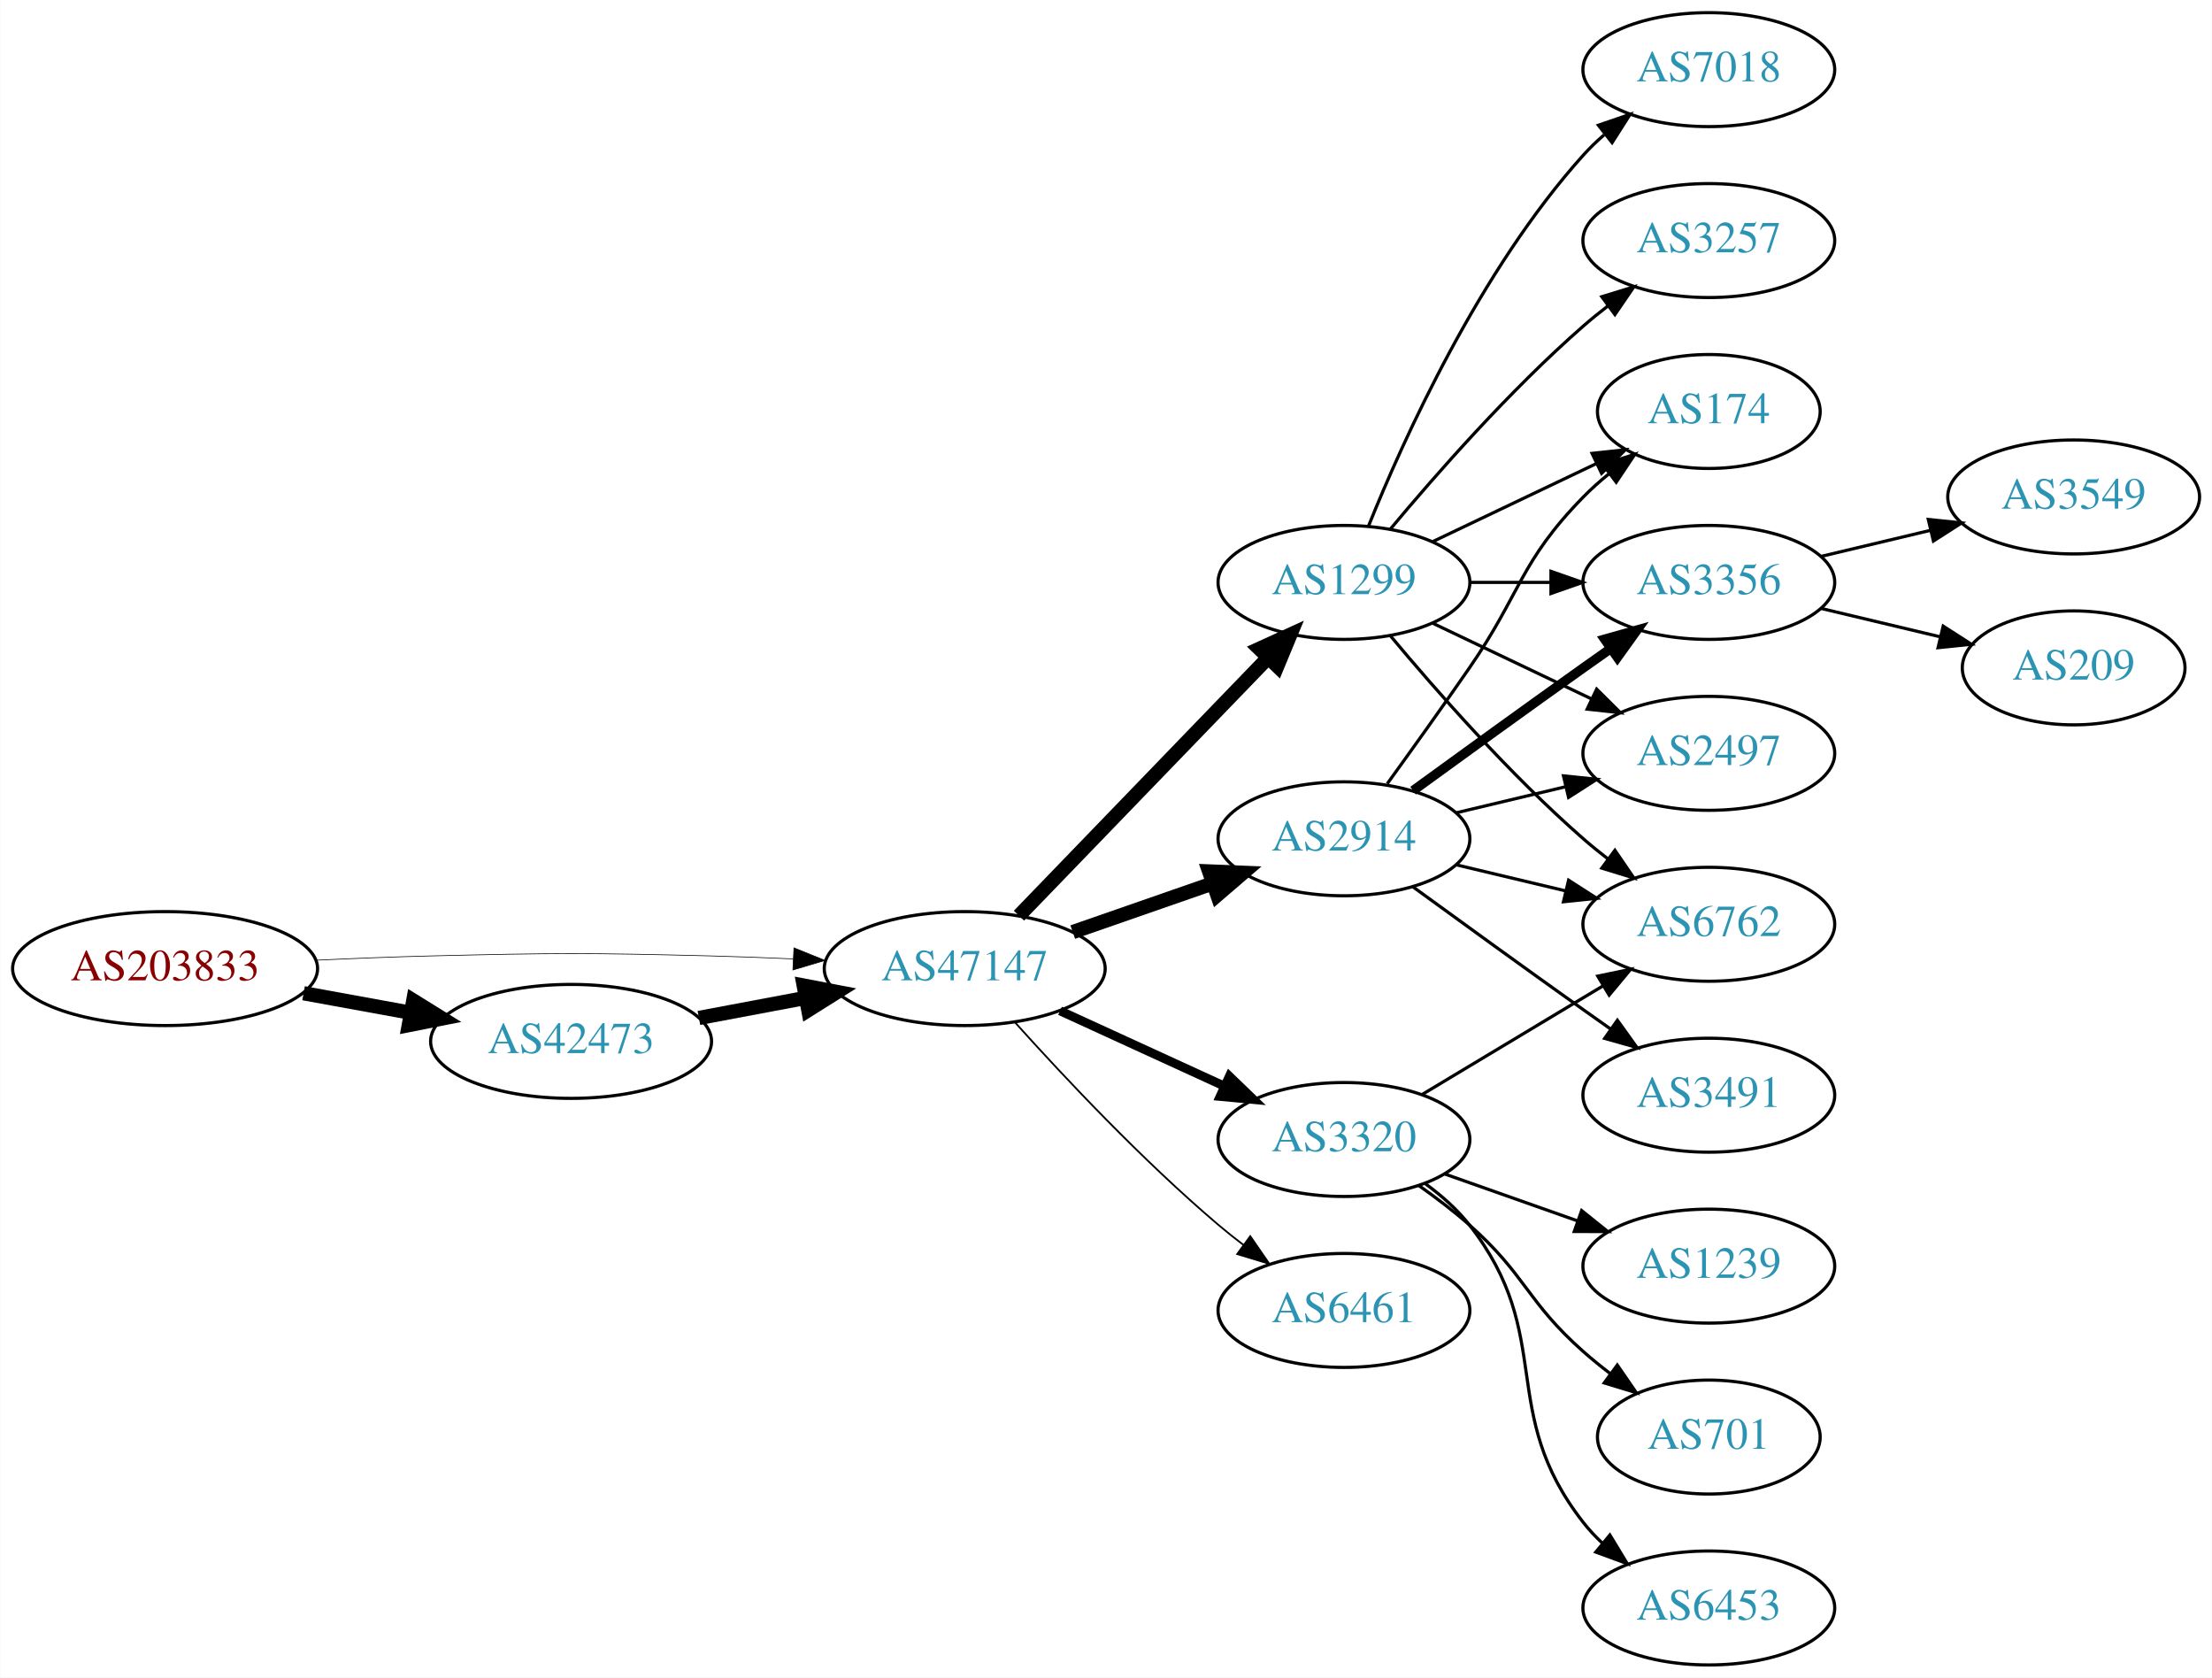
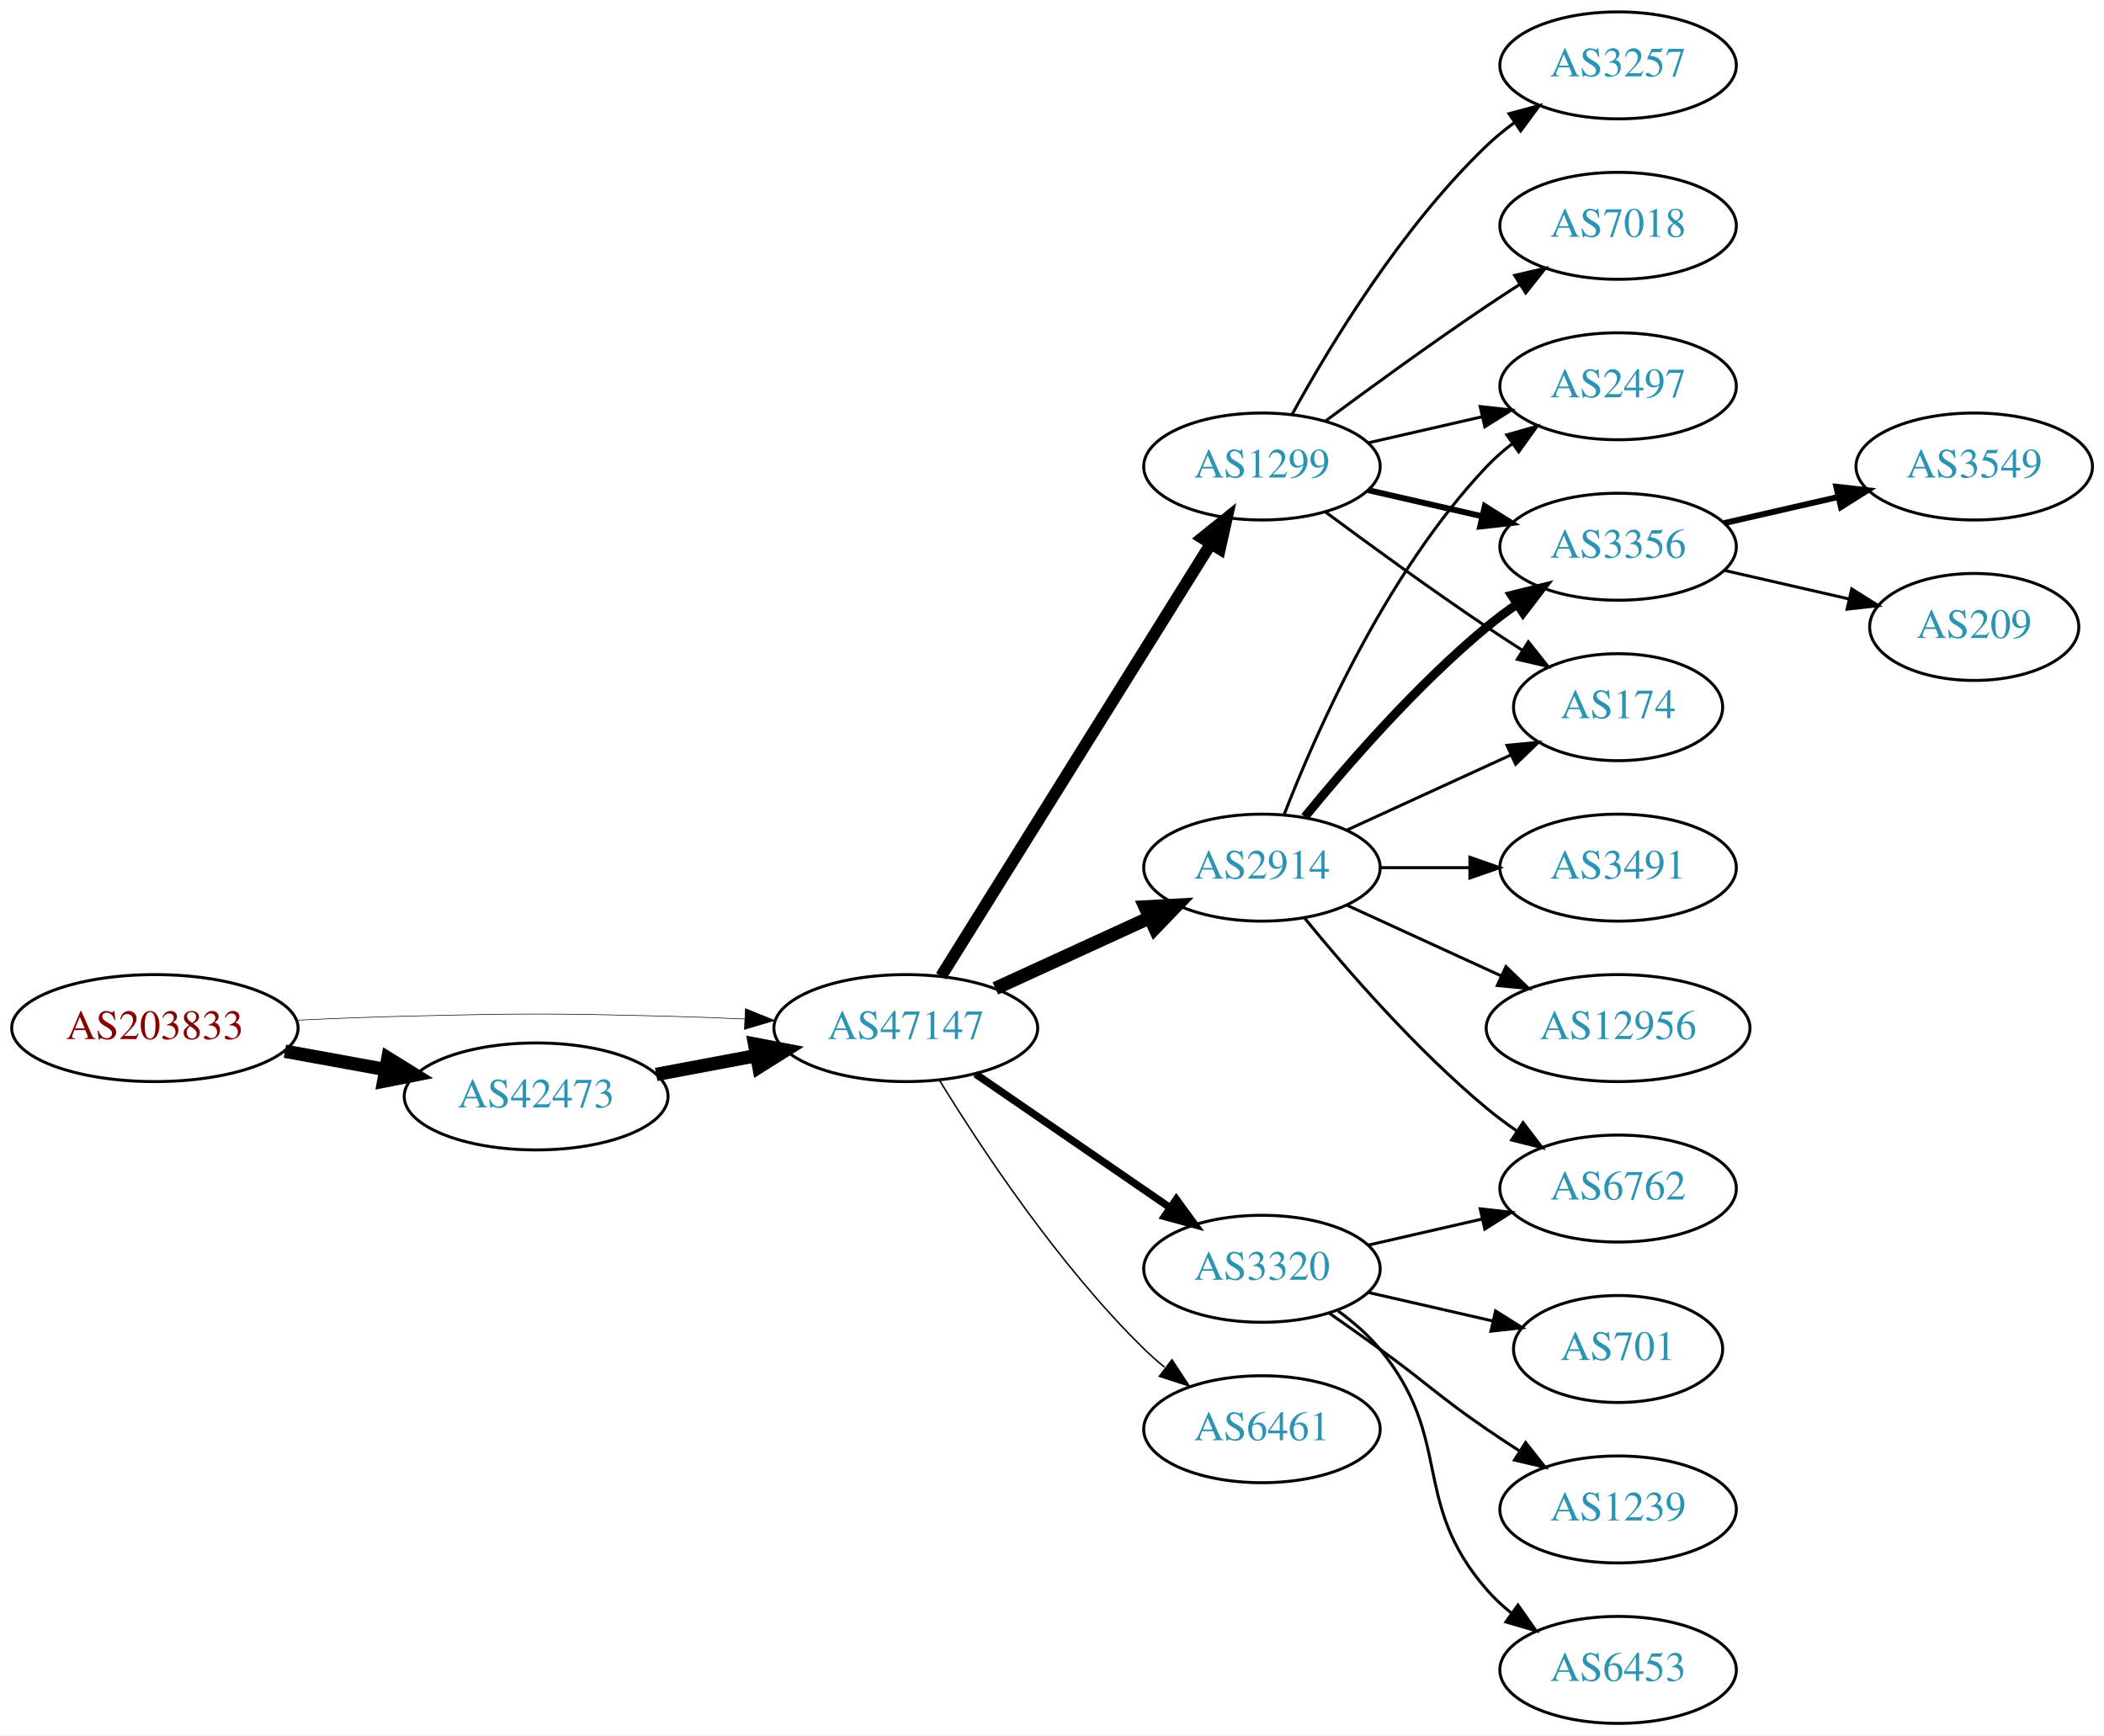
- <svg xmlns="http://www.w3.org/2000/svg" xmlns:xlink="http://www.w3.org/1999/xlink" width="699pt" height="530pt" viewBox="0.00 0.00 698.85 530.00">
-   <g id="graph0" class="graph" transform="scale(1 1) rotate(0) translate(4 526)">
-     <polygon fill="white" stroke="none" points="-4,4 -4,-526 694.855,-526 694.855,4 -4,4" />
+ <svg xmlns="http://www.w3.org/2000/svg" xmlns:xlink="http://www.w3.org/1999/xlink" width="708pt" height="584pt" viewBox="0.00 0.00 707.95 584.00">
+   <g id="graph0" class="graph" transform="scale(1 1) rotate(0) translate(4 580)">
+     <polygon fill="white" stroke="none" points="-4,4 -4,-580 703.954,-580 703.954,4 -4,4" />
    <g id="node1" class="node">
      <g id="a_node1">
        <a xlink:href="/asn/203833" xlink:title="AS203833 ~ Austria [AT]">
-           <ellipse fill="#ffffff" stroke="black" cx="48.096" cy="-220" rx="48.192" ry="18" />
-           <text text-anchor="middle" x="48.096" y="-216.3" font-family="Times,serif" font-size="14.00" fill="#880000">AS203833</text>
+           <ellipse fill="#ffffff" stroke="black" cx="48.096" cy="-234" rx="48.192" ry="18" />
+           <text text-anchor="middle" x="48.096" y="-230.3" font-family="Times,serif" font-size="14.00" fill="#880000">AS203833</text>
        </a>
      </g>
    </g>
    <g id="node2" class="node">
      <g id="a_node2">
        <a xlink:href="/asn/42473" xlink:title="AS42473 ~ ANEXIA Internetdienstleistungs GmbH [AT]">
-           <ellipse fill="#ffffff" stroke="black" cx="176.388" cy="-197" rx="44.393" ry="18" />
-           <text text-anchor="middle" x="176.388" y="-193.3" font-family="Times,serif" font-size="14.00" fill="#2c94b3">AS42473</text>
+           <ellipse fill="#ffffff" stroke="black" cx="176.388" cy="-211" rx="44.393" ry="18" />
+           <text text-anchor="middle" x="176.388" y="-207.3" font-family="Times,serif" font-size="14.00" fill="#2c94b3">AS42473</text>
        </a>
      </g>
    </g>
    <g id="edge1" class="edge">
-       <path fill="none" stroke="black" stroke-width="4.5" d="M91.852,-212.213C102.7,-210.238 114.448,-208.098 125.611,-206.065" />
-       <polygon fill="black" stroke="black" stroke-width="4.5" points="126.523,-209.901 135.656,-204.236 125.112,-202.154 126.523,-209.901" />
+       <path fill="none" stroke="black" stroke-width="4.5" d="M91.852,-226.213C102.7,-224.238 114.448,-222.098 125.611,-220.065" />
+       <polygon fill="black" stroke="black" stroke-width="4.5" points="126.523,-223.901 135.656,-218.236 125.112,-216.154 126.523,-223.901" />
    </g>
    <g id="node3" class="node">
      <g id="a_node3">
        <a xlink:href="/asn/47147" xlink:title="AS47147 ~ ANEXIA Internetdienstleistungs GmbH [AT]">
-           <ellipse fill="#ffffff" stroke="black" cx="300.78" cy="-220" rx="44.393" ry="18" />
-           <text text-anchor="middle" x="300.78" y="-216.3" font-family="Times,serif" font-size="14.00" fill="#2c94b3">AS47147</text>
+           <ellipse fill="#ffffff" stroke="black" cx="300.78" cy="-234" rx="44.393" ry="18" />
+           <text text-anchor="middle" x="300.78" y="-230.3" font-family="Times,serif" font-size="14.00" fill="#2c94b3">AS47147</text>
        </a>
      </g>
    </g>
    <g id="edge2" class="edge">
-       <path fill="none" stroke="black" stroke-width="0.214" d="M96.103,-222.658C107.883,-223.215 120.496,-223.719 132.191,-224 171.466,-224.945 181.311,-224.991 220.584,-224 228.992,-223.788 237.897,-223.449 246.583,-223.056" />
-       <polygon fill="black" stroke="black" stroke-width="0.214" points="246.816,-226.549 256.637,-222.575 246.481,-219.557 246.816,-226.549" />
+       <path fill="none" stroke="black" stroke-width="0.205" d="M96.103,-236.658C107.883,-237.215 120.496,-237.719 132.191,-238 171.466,-238.945 181.311,-238.991 220.584,-238 228.992,-237.788 237.897,-237.449 246.583,-237.056" />
+       <polygon fill="black" stroke="black" stroke-width="0.205" points="246.816,-240.549 256.637,-236.575 246.481,-233.557 246.816,-240.549" />
    </g>
    <g id="edge3" class="edge">
-       <path fill="none" stroke="black" stroke-width="4.5" d="M216.787,-204.404C227.487,-206.415 239.211,-208.618 250.388,-210.718" />
-       <polygon fill="black" stroke="black" stroke-width="4.5" points="249.899,-214.633 260.454,-212.61 251.353,-206.893 249.899,-214.633" />
+       <path fill="none" stroke="black" stroke-width="4.5" d="M216.787,-218.404C227.487,-220.415 239.211,-222.618 250.388,-224.718" />
+       <polygon fill="black" stroke="black" stroke-width="4.5" points="249.899,-228.633 260.454,-226.61 251.353,-220.893 249.899,-228.633" />
    </g>
    <g id="node4" class="node">
      <g id="a_node4">
        <a xlink:href="/asn/2914" xlink:title="AS2914 ~ NTT America, Inc. [US]">
-           <ellipse fill="#ffffff" stroke="black" cx="420.622" cy="-261" rx="39.794" ry="18" />
-           <text text-anchor="middle" x="420.622" y="-257.3" font-family="Times,serif" font-size="14.00" fill="#2c94b3">AS2914</text>
+           <ellipse fill="#ffffff" stroke="black" cx="420.622" cy="-288" rx="39.794" ry="18" />
+           <text text-anchor="middle" x="420.622" y="-284.3" font-family="Times,serif" font-size="14.00" fill="#2c94b3">AS2914</text>
        </a>
      </g>
    </g>
    <g id="edge4" class="edge">
-       <path fill="none" stroke="black" stroke-width="4.5" d="M334.919,-231.53C348.636,-236.302 364.676,-241.883 379.085,-246.896" />
-       <polygon fill="black" stroke="black" stroke-width="4.5" points="378.013,-250.692 388.752,-250.26 380.601,-243.255 378.013,-250.692" />
+       <path fill="none" stroke="black" stroke-width="4.5" d="M330.909,-247.348C346.521,-254.502 365.918,-263.391 382.59,-271.03" />
+       <polygon fill="black" stroke="black" stroke-width="4.5" points="381.311,-274.775 392.042,-275.362 384.592,-267.616 381.311,-274.775" />
    </g>
    <g id="node5" class="node">
      <g id="a_node5">
        <a xlink:href="/asn/1299" xlink:title="AS1299 ~ Telia Carrier [EU]">
-           <ellipse fill="#ffffff" stroke="black" cx="420.622" cy="-342" rx="39.794" ry="18" />
-           <text text-anchor="middle" x="420.622" y="-338.3" font-family="Times,serif" font-size="14.00" fill="#2c94b3">AS1299</text>
+           <ellipse fill="#ffffff" stroke="black" cx="420.622" cy="-423" rx="39.794" ry="18" />
+           <text text-anchor="middle" x="420.622" y="-419.3" font-family="Times,serif" font-size="14.00" fill="#2c94b3">AS1299</text>
        </a>
      </g>
    </g>
    <g id="edge5" class="edge">
-       <path fill="none" stroke="black" stroke-width="4.5" d="M317.918,-236.708C338.281,-257.789 373.435,-294.183 396.609,-318.175" />
-       <polygon fill="black" stroke="black" stroke-width="4.5" points="393.899,-321.037 403.679,-325.494 399.563,-315.566 393.899,-321.037" />
+       <path fill="none" stroke="black" stroke-width="4" d="M312.655,-251.442C333.438,-284.775 378.899,-357.686 403.327,-396.866" />
+       <polygon fill="black" stroke="black" stroke-width="4" points="400.513,-398.966 408.773,-405.6 406.453,-395.263 400.513,-398.966" />
    </g>
    <g id="node6" class="node">
      <g id="a_node6">
        <a xlink:href="/asn/3320" xlink:title="AS3320 ~ DTAG [DE]">
-           <ellipse fill="#ffffff" stroke="black" cx="420.622" cy="-166" rx="39.794" ry="18" />
-           <text text-anchor="middle" x="420.622" y="-162.3" font-family="Times,serif" font-size="14.00" fill="#2c94b3">AS3320</text>
+           <ellipse fill="#ffffff" stroke="black" cx="420.622" cy="-153" rx="39.794" ry="18" />
+           <text text-anchor="middle" x="420.622" y="-149.3" font-family="Times,serif" font-size="14.00" fill="#2c94b3">AS3320</text>
        </a>
      </g>
    </g>
    <g id="edge6" class="edge">
-       <path fill="none" stroke="black" stroke-width="2.812" d="M330.909,-206.652C346.521,-199.498 365.918,-190.609 382.59,-182.97" />
-       <polygon fill="black" stroke="black" stroke-width="2.812" points="384.409,-185.986 392.042,-178.638 381.493,-179.622 384.409,-185.986" />
+       <path fill="none" stroke="black" stroke-width="2.5" d="M324.222,-218.574C342.804,-205.802 369.365,-187.545 389.744,-173.537" />
+       <polygon fill="black" stroke="black" stroke-width="2.5" points="391.8,-176.371 398.058,-167.822 387.835,-170.602 391.8,-176.371" />
    </g>
    <g id="node7" class="node">
      <g id="a_node7">
        <a xlink:href="/asn/6461" xlink:title="AS6461 ~ Zayo Bandwidth [US]">
-           <ellipse fill="#ffffff" stroke="black" cx="420.622" cy="-112" rx="39.794" ry="18" />
-           <text text-anchor="middle" x="420.622" y="-108.3" font-family="Times,serif" font-size="14.00" fill="#2c94b3">AS6461</text>
+           <ellipse fill="#ffffff" stroke="black" cx="420.622" cy="-99" rx="39.794" ry="18" />
+           <text text-anchor="middle" x="420.622" y="-95.3" font-family="Times,serif" font-size="14.00" fill="#2c94b3">AS6461</text>
        </a>
      </g>
    </g>
    <g id="edge7" class="edge">
-       <path fill="none" stroke="black" stroke-width="0.562" d="M316.712,-202.956C332.038,-185.903 356.974,-159.35 380.976,-139 383.473,-136.883 386.133,-134.768 388.845,-132.707" />
-       <polygon fill="black" stroke="black" stroke-width="0.562" points="391.011,-135.459 397.021,-126.734 386.882,-129.806 391.011,-135.459" />
+       <path fill="none" stroke="black" stroke-width="0.5" d="M312.045,-216.56C325.854,-194.009 352.043,-154.278 380.976,-126 383.116,-123.908 385.433,-121.863 387.833,-119.894" />
+       <polygon fill="black" stroke="black" stroke-width="0.5" points="390.343,-122.382 396.175,-113.536 386.1,-116.815 390.343,-122.382" />
    </g>
    <g id="node8" class="node">
      <g id="a_node8">
-         <a xlink:href="/asn/174" xlink:title="AS174 ~ Cogent Communications [US]">
-           <ellipse fill="#ffffff" stroke="black" cx="535.915" cy="-396" rx="35.194" ry="18" />
-           <text text-anchor="middle" x="535.915" y="-392.3" font-family="Times,serif" font-size="14.00" fill="#2c94b3">AS174</text>
-         </a>
-       </g>
-     </g>
-     <g id="edge18" class="edge">
-       <path fill="none" stroke="black" d="M434.302,-278.406C441.917,-288.937 451.75,-302.67 460.269,-315 476.665,-338.731 476.096,-348.383 496.269,-369 498.748,-371.534 501.495,-373.983 504.347,-376.304" />
-       <polygon fill="black" stroke="black" points="502.439,-379.248 512.532,-382.468 506.65,-373.657 502.439,-379.248" />
+         <a xlink:href="/asn/2497" xlink:title="AS2497 ~ Internet Initiative Japan Inc. [JP]">
+           <ellipse fill="#ffffff" stroke="black" cx="540.465" cy="-450" rx="39.794" ry="18" />
+           <text text-anchor="middle" x="540.465" y="-446.3" font-family="Times,serif" font-size="14.00" fill="#2c94b3">AS2497</text>
+         </a>
+       </g>
+     </g>
+     <g id="edge8" class="edge">
+       <path fill="none" stroke="black" d="M428.145,-305.994C438.896,-333.728 462.553,-387.429 496.269,-423 498.854,-425.728 501.772,-428.294 504.84,-430.677" />
+       <polygon fill="black" stroke="black" points="502.994,-433.658 513.189,-436.543 507.019,-427.93 502.994,-433.658" />
+     </g>
+     <g id="node9" class="node">
+       <g id="a_node9">
+         <a xlink:href="/asn/6762" xlink:title="AS6762 ~ TELECOM ITALIA SPARKLE S.p.A. [IT]">
+           <ellipse fill="#ffffff" stroke="black" cx="540.465" cy="-180" rx="39.794" ry="18" />
+           <text text-anchor="middle" x="540.465" y="-176.3" font-family="Times,serif" font-size="14.00" fill="#2c94b3">AS6762</text>
+         </a>
+       </g>
+     </g>
+     <g id="edge9" class="edge">
+       <path fill="none" stroke="black" d="M435.041,-270.935C449.156,-253.625 472.571,-226.655 496.269,-207 499.485,-204.332 502.986,-201.73 506.556,-199.259" />
+       <polygon fill="black" stroke="black" points="508.48,-202.183 514.912,-193.764 504.634,-196.334 508.48,-202.183" />
    </g>
    <g id="node10" class="node">
      <g id="a_node10">
+         <a xlink:href="/asn/12956" xlink:title="AS12956 ~ TELXIUS [ES]">
+           <ellipse fill="#ffffff" stroke="black" cx="540.465" cy="-234" rx="44.393" ry="18" />
+           <text text-anchor="middle" x="540.465" y="-230.3" font-family="Times,serif" font-size="14.00" fill="#2c94b3">AS12956</text>
+         </a>
+       </g>
+     </g>
+     <g id="edge10" class="edge">
+       <path fill="none" stroke="black" d="M449.251,-275.339C464.749,-268.238 484.316,-259.272 501.262,-251.506" />
+       <polygon fill="black" stroke="black" points="502.732,-254.683 510.365,-247.335 499.816,-248.319 502.732,-254.683" />
+     </g>
+     <g id="node11" class="node">
+       <g id="a_node11">
        <a xlink:href="/asn/3356" xlink:title="AS3356 ~ Level 3 Parent, LLC [US]">
-           <ellipse fill="#ffffff" stroke="black" cx="535.915" cy="-342" rx="39.794" ry="18" />
-           <text text-anchor="middle" x="535.915" y="-338.3" font-family="Times,serif" font-size="14.00" fill="#2c94b3">AS3356</text>
-         </a>
-       </g>
-     </g>
-     <g id="edge14" class="edge">
-       <path fill="none" stroke="black" stroke-width="3" d="M442.471,-276.222C457.404,-287.091 478.018,-302.025 496.269,-315 499.089,-317.005 502.032,-319.085 504.98,-321.159" />
-       <polygon fill="black" stroke="black" stroke-width="3" points="503.008,-324.05 513.205,-326.926 507.026,-318.319 503.008,-324.05" />
+           <ellipse fill="#ffffff" stroke="black" cx="540.465" cy="-396" rx="39.794" ry="18" />
+           <text text-anchor="middle" x="540.465" y="-392.3" font-family="Times,serif" font-size="14.00" fill="#2c94b3">AS3356</text>
+         </a>
+       </g>
+     </g>
+     <g id="edge11" class="edge">
+       <path fill="none" stroke="black" stroke-width="3" d="M435.041,-305.065C449.156,-322.375 472.571,-349.345 496.269,-369 499.485,-371.668 502.986,-374.27 506.556,-376.741" />
+       <polygon fill="black" stroke="black" stroke-width="3" points="504.634,-379.666 514.912,-382.236 508.48,-373.817 504.634,-379.666" />
    </g>
    <g id="node12" class="node">
      <g id="a_node12">
-         <a xlink:href="/asn/2497" xlink:title="AS2497 ~ Internet Initiative Japan Inc. [JP]">
-           <ellipse fill="#ffffff" stroke="black" cx="535.915" cy="-288" rx="39.794" ry="18" />
-           <text text-anchor="middle" x="535.915" y="-284.3" font-family="Times,serif" font-size="14.00" fill="#2c94b3">AS2497</text>
-         </a>
-       </g>
-     </g>
-     <g id="edge15" class="edge">
-       <path fill="none" stroke="black" d="M456.229,-269.248C467.101,-271.838 479.255,-274.735 490.698,-277.462" />
-       <polygon fill="black" stroke="black" points="489.981,-280.889 500.52,-279.803 491.604,-274.08 489.981,-280.889" />
+         <a xlink:href="/asn/3491" xlink:title="AS3491 ~ PCCW Global, Inc. [US]">
+           <ellipse fill="#ffffff" stroke="black" cx="540.465" cy="-288" rx="39.794" ry="18" />
+           <text text-anchor="middle" x="540.465" y="-284.3" font-family="Times,serif" font-size="14.00" fill="#2c94b3">AS3491</text>
+         </a>
+       </g>
+     </g>
+     <g id="edge12" class="edge">
+       <path fill="none" stroke="black" d="M460.535,-288C470.088,-288 480.438,-288 490.401,-288" />
+       <polygon fill="black" stroke="black" points="490.593,-291.5 500.593,-288 490.593,-284.5 490.593,-291.5" />
    </g>
    <g id="node13" class="node">
      <g id="a_node13">
-         <a xlink:href="/asn/6762" xlink:title="AS6762 ~ TELECOM ITALIA SPARKLE S.p.A. [IT]">
-           <ellipse fill="#ffffff" stroke="black" cx="535.915" cy="-234" rx="39.794" ry="18" />
-           <text text-anchor="middle" x="535.915" y="-230.3" font-family="Times,serif" font-size="14.00" fill="#2c94b3">AS6762</text>
-         </a>
-       </g>
+         <a xlink:href="/asn/174" xlink:title="AS174 ~ Cogent Communications [US]">
+           <ellipse fill="#ffffff" stroke="black" cx="540.465" cy="-342" rx="35.194" ry="18" />
+           <text text-anchor="middle" x="540.465" y="-338.3" font-family="Times,serif" font-size="14.00" fill="#2c94b3">AS174</text>
+         </a>
+       </g>
+     </g>
+     <g id="edge13" class="edge">
+       <path fill="none" stroke="black" d="M449.251,-300.661C465.667,-308.183 486.649,-317.798 504.246,-325.861" />
+       <polygon fill="black" stroke="black" points="503.074,-329.174 513.623,-330.158 505.99,-322.811 503.074,-329.174" />
+     </g>
+     <g id="edge14" class="edge">
+       <path fill="none" stroke="black" d="M456.342,-430.955C468.341,-433.704 481.962,-436.825 494.655,-439.733" />
+       <polygon fill="black" stroke="black" points="494.057,-443.187 504.586,-442.009 495.621,-436.364 494.057,-443.187" />
    </g>
    <g id="edge16" class="edge">
-       <path fill="none" stroke="black" d="M456.229,-252.752C467.101,-250.162 479.255,-247.265 490.698,-244.538" />
-       <polygon fill="black" stroke="black" points="491.604,-247.92 500.52,-242.197 489.981,-241.111 491.604,-247.92" />
+       <path fill="none" stroke="black" stroke-width="2" d="M456.342,-415.045C468.341,-412.296 481.962,-409.175 494.655,-406.267" />
+       <polygon fill="black" stroke="black" stroke-width="2" points="495.621,-409.636 504.586,-403.991 494.057,-402.813 495.621,-409.636" />
+     </g>
+     <g id="edge18" class="edge">
+       <path fill="none" stroke="black" d="M441.953,-407.723C456.815,-396.696 477.559,-381.593 496.269,-369 500.086,-366.431 504.136,-363.79 508.166,-361.214" />
+       <polygon fill="black" stroke="black" points="510.271,-364.025 516.86,-355.729 506.535,-358.105 510.271,-364.025" />
    </g>
    <g id="node14" class="node">
      <g id="a_node14">
-         <a xlink:href="/asn/3491" xlink:title="AS3491 ~ PCCW Global, Inc. [US]">
-           <ellipse fill="#ffffff" stroke="black" cx="535.915" cy="-180" rx="39.794" ry="18" />
-           <text text-anchor="middle" x="535.915" y="-176.3" font-family="Times,serif" font-size="14.00" fill="#2c94b3">AS3491</text>
+         <a xlink:href="/asn/7018" xlink:title="AS7018 ~ AT&amp;T Services, Inc. [US]">
+           <ellipse fill="#ffffff" stroke="black" cx="540.465" cy="-504" rx="39.794" ry="18" />
+           <text text-anchor="middle" x="540.465" y="-500.3" font-family="Times,serif" font-size="14.00" fill="#2c94b3">AS7018</text>
+         </a>
+       </g>
+     </g>
+     <g id="edge15" class="edge">
+       <path fill="none" stroke="black" d="M441.953,-438.277C456.815,-449.304 477.559,-464.407 496.269,-477 499.818,-479.389 503.568,-481.839 507.317,-484.242" />
+       <polygon fill="black" stroke="black" points="505.643,-487.325 515.965,-489.712 509.385,-481.409 505.643,-487.325" />
+     </g>
+     <g id="node15" class="node">
+       <g id="a_node15">
+         <a xlink:href="/asn/3257" xlink:title="AS3257 ~ GTT [DE]">
+           <ellipse fill="#ffffff" stroke="black" cx="540.465" cy="-558" rx="39.794" ry="18" />
+           <text text-anchor="middle" x="540.465" y="-554.3" font-family="Times,serif" font-size="14.00" fill="#2c94b3">AS3257</text>
        </a>
      </g>
    </g>
    <g id="edge17" class="edge">
-       <path fill="none" stroke="black" d="M442.471,-245.778C457.404,-234.909 478.018,-219.975 496.269,-207 499.089,-204.995 502.032,-202.915 504.98,-200.841" />
-       <polygon fill="black" stroke="black" points="507.026,-203.681 513.205,-195.074 503.008,-197.95 507.026,-203.681" />
-     </g>
-     <g id="edge8" class="edge">
-       <path fill="none" stroke="black" d="M448.759,-354.934C464.19,-362.29 483.676,-371.577 500.211,-379.459" />
-       <polygon fill="black" stroke="black" points="499.02,-382.768 509.553,-383.911 502.032,-376.449 499.02,-382.768" />
-     </g>
-     <g id="node9" class="node">
-       <g id="a_node9">
-         <a xlink:href="/asn/7018" xlink:title="AS7018 ~ AT&amp;T Services, Inc. [US]">
-           <ellipse fill="#ffffff" stroke="black" cx="535.915" cy="-504" rx="39.794" ry="18" />
-           <text text-anchor="middle" x="535.915" y="-500.3" font-family="Times,serif" font-size="14.00" fill="#2c94b3">AS7018</text>
-         </a>
-       </g>
-     </g>
-     <g id="edge9" class="edge">
-       <path fill="none" stroke="black" d="M428.37,-359.787C439.421,-387.243 463.474,-440.578 496.269,-477 498.271,-479.224 500.49,-481.363 502.822,-483.397" />
-       <polygon fill="black" stroke="black" points="501.021,-486.433 511.041,-489.873 505.353,-480.935 501.021,-486.433" />
-     </g>
-     <g id="edge10" class="edge">
-       <path fill="none" stroke="black" d="M460.294,-342C468.497,-342 477.261,-342 485.794,-342" />
-       <polygon fill="black" stroke="black" points="486.033,-345.5 496.033,-342 486.033,-338.5 486.033,-345.5" />
-     </g>
-     <g id="node11" class="node">
-       <g id="a_node11">
-         <a xlink:href="/asn/3257" xlink:title="AS3257 ~ GTT [DE]">
-           <ellipse fill="#ffffff" stroke="black" cx="535.915" cy="-450" rx="39.794" ry="18" />
-           <text text-anchor="middle" x="535.915" y="-446.3" font-family="Times,serif" font-size="14.00" fill="#2c94b3">AS3257</text>
-         </a>
-       </g>
-     </g>
-     <g id="edge11" class="edge">
-       <path fill="none" stroke="black" d="M435.252,-358.817C449.535,-375.929 473.081,-402.745 496.269,-423 498.734,-425.154 501.373,-427.294 504.07,-429.372" />
-       <polygon fill="black" stroke="black" points="502.095,-432.264 512.225,-435.37 506.244,-426.625 502.095,-432.264" />
-     </g>
-     <g id="edge12" class="edge">
-       <path fill="none" stroke="black" d="M448.759,-329.066C463.753,-321.919 482.574,-312.948 498.797,-305.215" />
-       <polygon fill="black" stroke="black" points="500.479,-308.291 508,-300.829 497.467,-301.972 500.479,-308.291" />
-     </g>
-     <g id="edge13" class="edge">
-       <path fill="none" stroke="black" d="M435.252,-325.183C449.535,-308.071 473.081,-281.255 496.269,-261 498.734,-258.846 501.373,-256.706 504.07,-254.628" />
-       <polygon fill="black" stroke="black" points="506.244,-257.375 512.225,-248.63 502.095,-251.736 506.244,-257.375" />
-     </g>
-     <g id="edge24" class="edge">
-       <path fill="none" stroke="black" d="M445.372,-180.255C461.989,-190.229 484.385,-203.671 502.622,-214.617" />
-       <polygon fill="black" stroke="black" points="500.821,-217.618 511.197,-219.764 504.424,-211.616 500.821,-217.618" />
+       <path fill="none" stroke="black" d="M430.864,-440.713C443.409,-463.561 467.586,-503.611 496.269,-531 499.137,-533.739 502.326,-536.347 505.635,-538.785" />
+       <polygon fill="black" stroke="black" points="503.758,-541.742 513.994,-544.477 507.698,-535.956 503.758,-541.742" />
+     </g>
+     <g id="edge22" class="edge">
+       <path fill="none" stroke="black" d="M456.342,-160.955C468.341,-163.704 481.962,-166.825 494.655,-169.733" />
+       <polygon fill="black" stroke="black" points="494.057,-173.187 504.586,-172.009 495.621,-166.364 494.057,-173.187" />
+     </g>
+     <g id="node16" class="node">
+       <g id="a_node16">
+         <a xlink:href="/asn/701" xlink:title="AS701 ~ UUNET [US]">
+           <ellipse fill="#ffffff" stroke="black" cx="540.465" cy="-126" rx="35.194" ry="18" />
+           <text text-anchor="middle" x="540.465" y="-122.3" font-family="Times,serif" font-size="14.00" fill="#2c94b3">AS701</text>
+         </a>
+       </g>
+     </g>
+     <g id="edge19" class="edge">
+       <path fill="none" stroke="black" d="M456.342,-145.045C469.434,-142.045 484.456,-138.604 498.097,-135.478" />
+       <polygon fill="black" stroke="black" points="499.238,-138.807 508.204,-133.162 497.675,-131.984 499.238,-138.807" />
    </g>
    <g id="node17" class="node">
      <g id="a_node17">
        <a xlink:href="/asn/1239" xlink:title="AS1239 ~ Sprint [US]">
-           <ellipse fill="#ffffff" stroke="black" cx="535.915" cy="-126" rx="39.794" ry="18" />
-           <text text-anchor="middle" x="535.915" y="-122.3" font-family="Times,serif" font-size="14.00" fill="#2c94b3">AS1239</text>
-         </a>
-       </g>
-     </g>
-     <g id="edge21" class="edge">
-       <path fill="none" stroke="black" d="M452.58,-155.07C465.444,-150.528 480.549,-145.195 494.286,-140.345" />
-       <polygon fill="black" stroke="black" points="495.731,-143.547 503.995,-136.917 493.4,-136.946 495.731,-143.547" />
+           <ellipse fill="#ffffff" stroke="black" cx="540.465" cy="-72" rx="39.794" ry="18" />
+           <text text-anchor="middle" x="540.465" y="-68.3" font-family="Times,serif" font-size="14.00" fill="#2c94b3">AS1239</text>
+         </a>
+       </g>
+     </g>
+     <g id="edge20" class="edge">
+       <path fill="none" stroke="black" d="M443.379,-137.991C448.914,-134.121 454.833,-129.936 460.269,-126 476.469,-114.271 479.774,-110.311 496.269,-99 499.797,-96.581 503.534,-94.111 507.276,-91.698" />
+       <polygon fill="black" stroke="black" points="509.347,-94.528 515.916,-86.216 505.597,-88.618 509.347,-94.528" />
    </g>
    <g id="node18" class="node">
      <g id="a_node18">
-         <a xlink:href="/asn/701" xlink:title="AS701 ~ UUNET [US]">
-           <ellipse fill="#ffffff" stroke="black" cx="535.915" cy="-72" rx="35.194" ry="18" />
-           <text text-anchor="middle" x="535.915" y="-68.3" font-family="Times,serif" font-size="14.00" fill="#2c94b3">AS701</text>
-         </a>
-       </g>
-     </g>
-     <g id="edge22" class="edge">
-       <path fill="none" stroke="black" d="M444.349,-151.411C449.749,-147.6 455.363,-143.337 460.269,-139 478.188,-123.159 478.349,-114.841 496.269,-99 498.925,-96.652 501.788,-94.326 504.713,-92.081" />
-       <polygon fill="black" stroke="black" points="506.993,-94.75 512.997,-86.02 502.86,-89.1 506.993,-94.75" />
+         <a xlink:href="/asn/6453" xlink:title="AS6453 ~ TATA COMMUNICATIONS (AMERICA) INC [US]">
+           <ellipse fill="#ffffff" stroke="black" cx="540.465" cy="-18" rx="39.794" ry="18" />
+           <text text-anchor="middle" x="540.465" y="-14.3" font-family="Times,serif" font-size="14.00" fill="#2c94b3">AS6453</text>
+         </a>
+       </g>
+     </g>
+     <g id="edge21" class="edge">
+       <path fill="none" stroke="black" d="M446.203,-138.844C451.297,-135.128 456.311,-130.799 460.269,-126 485.333,-95.606 470.435,-74.742 496.269,-45 498.733,-42.162 501.57,-39.523 504.588,-37.094" />
+       <polygon fill="black" stroke="black" points="506.775,-39.833 512.866,-31.164 502.698,-34.142 506.775,-39.833" />
    </g>
    <g id="node19" class="node">
      <g id="a_node19">
-         <a xlink:href="/asn/6453" xlink:title="AS6453 ~ TATA COMMUNICATIONS (AMERICA) INC [US]">
-           <ellipse fill="#ffffff" stroke="black" cx="535.915" cy="-18" rx="39.794" ry="18" />
-           <text text-anchor="middle" x="535.915" y="-14.3" font-family="Times,serif" font-size="14.00" fill="#2c94b3">AS6453</text>
+         <a xlink:href="/asn/3549" xlink:title="AS3549 ~ Level 3 Parent, LLC [US]">
+           <ellipse fill="#ffffff" stroke="black" cx="660.307" cy="-423" rx="39.794" ry="18" />
+           <text text-anchor="middle" x="660.307" y="-419.3" font-family="Times,serif" font-size="14.00" fill="#2c94b3">AS3549</text>
        </a>
      </g>
    </g>
    <g id="edge23" class="edge">
-       <path fill="none" stroke="black" d="M446.392,-151.995C451.476,-148.272 456.438,-143.901 460.269,-139 487.816,-103.751 468.721,-80.249 496.269,-45 498.064,-42.703 500.108,-40.522 502.297,-38.469" />
-       <polygon fill="black" stroke="black" points="504.652,-41.064 510.146,-32.005 500.202,-35.661 504.652,-41.064" />
-     </g>
-     <g id="node15" class="node">
-       <g id="a_node15">
-         <a xlink:href="/asn/3549" xlink:title="AS3549 ~ Level 3 Parent, LLC [US]">
-           <ellipse fill="#ffffff" stroke="black" cx="651.208" cy="-369" rx="39.794" ry="18" />
-           <text text-anchor="middle" x="651.208" y="-365.3" font-family="Times,serif" font-size="14.00" fill="#2c94b3">AS3549</text>
-         </a>
-       </g>
-     </g>
-     <g id="edge19" class="edge">
-       <path fill="none" stroke="black" d="M571.522,-350.248C582.394,-352.838 594.548,-355.735 605.991,-358.462" />
-       <polygon fill="black" stroke="black" points="605.274,-361.889 615.813,-360.803 606.897,-355.08 605.274,-361.889" />
-     </g>
-     <g id="node16" class="node">
-       <g id="a_node16">
+       <path fill="none" stroke="black" stroke-width="2" d="M576.184,-403.955C588.184,-406.704 601.805,-409.825 614.498,-412.733" />
+       <polygon fill="black" stroke="black" stroke-width="2" points="613.9,-416.187 624.429,-415.009 615.463,-409.364 613.9,-416.187" />
+     </g>
+     <g id="node20" class="node">
+       <g id="a_node20">
        <a xlink:href="/asn/209" xlink:title="AS209 ~ CenturyLink Communications, LLC [US]">
-           <ellipse fill="#ffffff" stroke="black" cx="651.208" cy="-315" rx="35.194" ry="18" />
-           <text text-anchor="middle" x="651.208" y="-311.3" font-family="Times,serif" font-size="14.00" fill="#2c94b3">AS209</text>
-         </a>
-       </g>
-     </g>
-     <g id="edge20" class="edge">
-       <path fill="none" stroke="black" d="M571.522,-333.752C583.317,-330.942 596.622,-327.771 608.889,-324.847" />
-       <polygon fill="black" stroke="black" points="609.978,-328.186 618.894,-322.463 608.355,-321.376 609.978,-328.186" />
+           <ellipse fill="#ffffff" stroke="black" cx="660.307" cy="-369" rx="35.194" ry="18" />
+           <text text-anchor="middle" x="660.307" y="-365.3" font-family="Times,serif" font-size="14.00" fill="#2c94b3">AS209</text>
+         </a>
+       </g>
+     </g>
+     <g id="edge24" class="edge">
+       <path fill="none" stroke="black" d="M576.184,-388.045C589.277,-385.045 604.299,-381.604 617.94,-378.478" />
+       <polygon fill="black" stroke="black" points="619.081,-381.807 628.047,-376.162 617.518,-374.984 619.081,-381.807" />
    </g>
  </g>
</svg>
